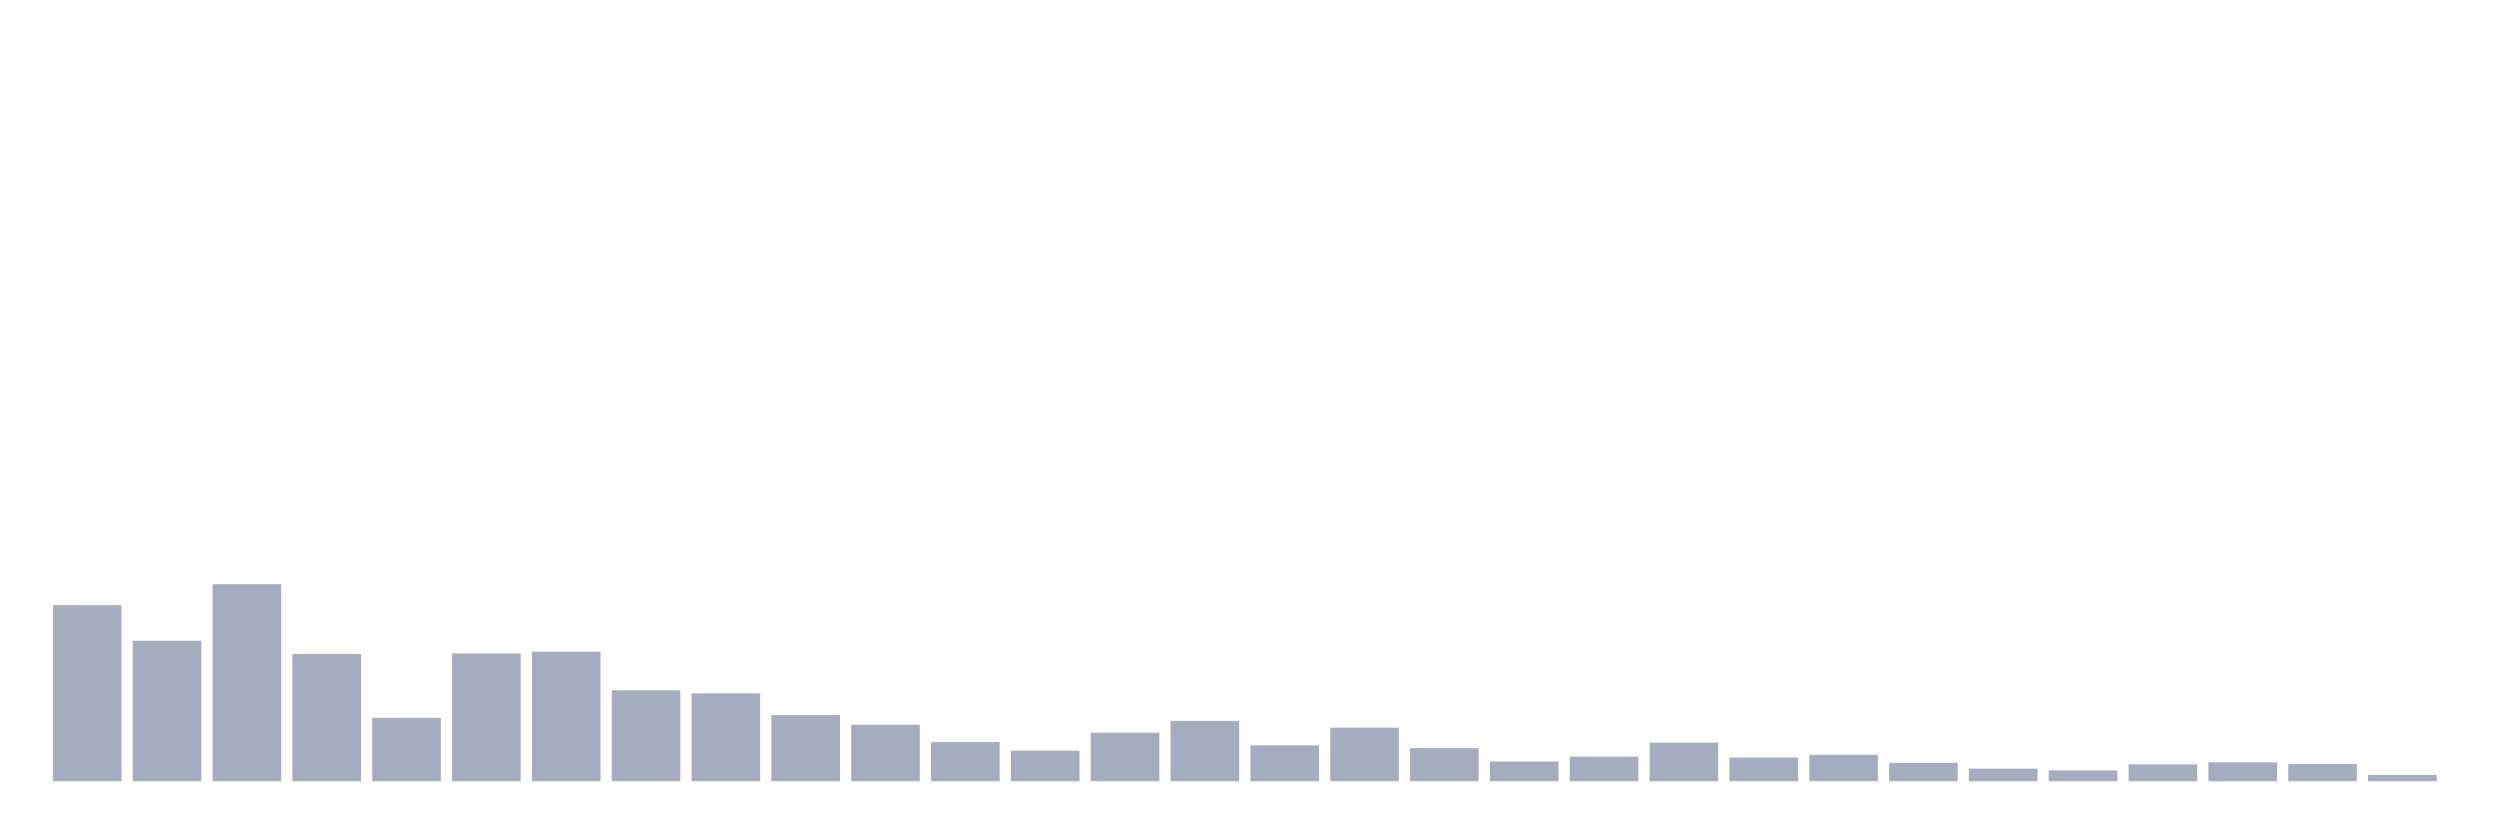
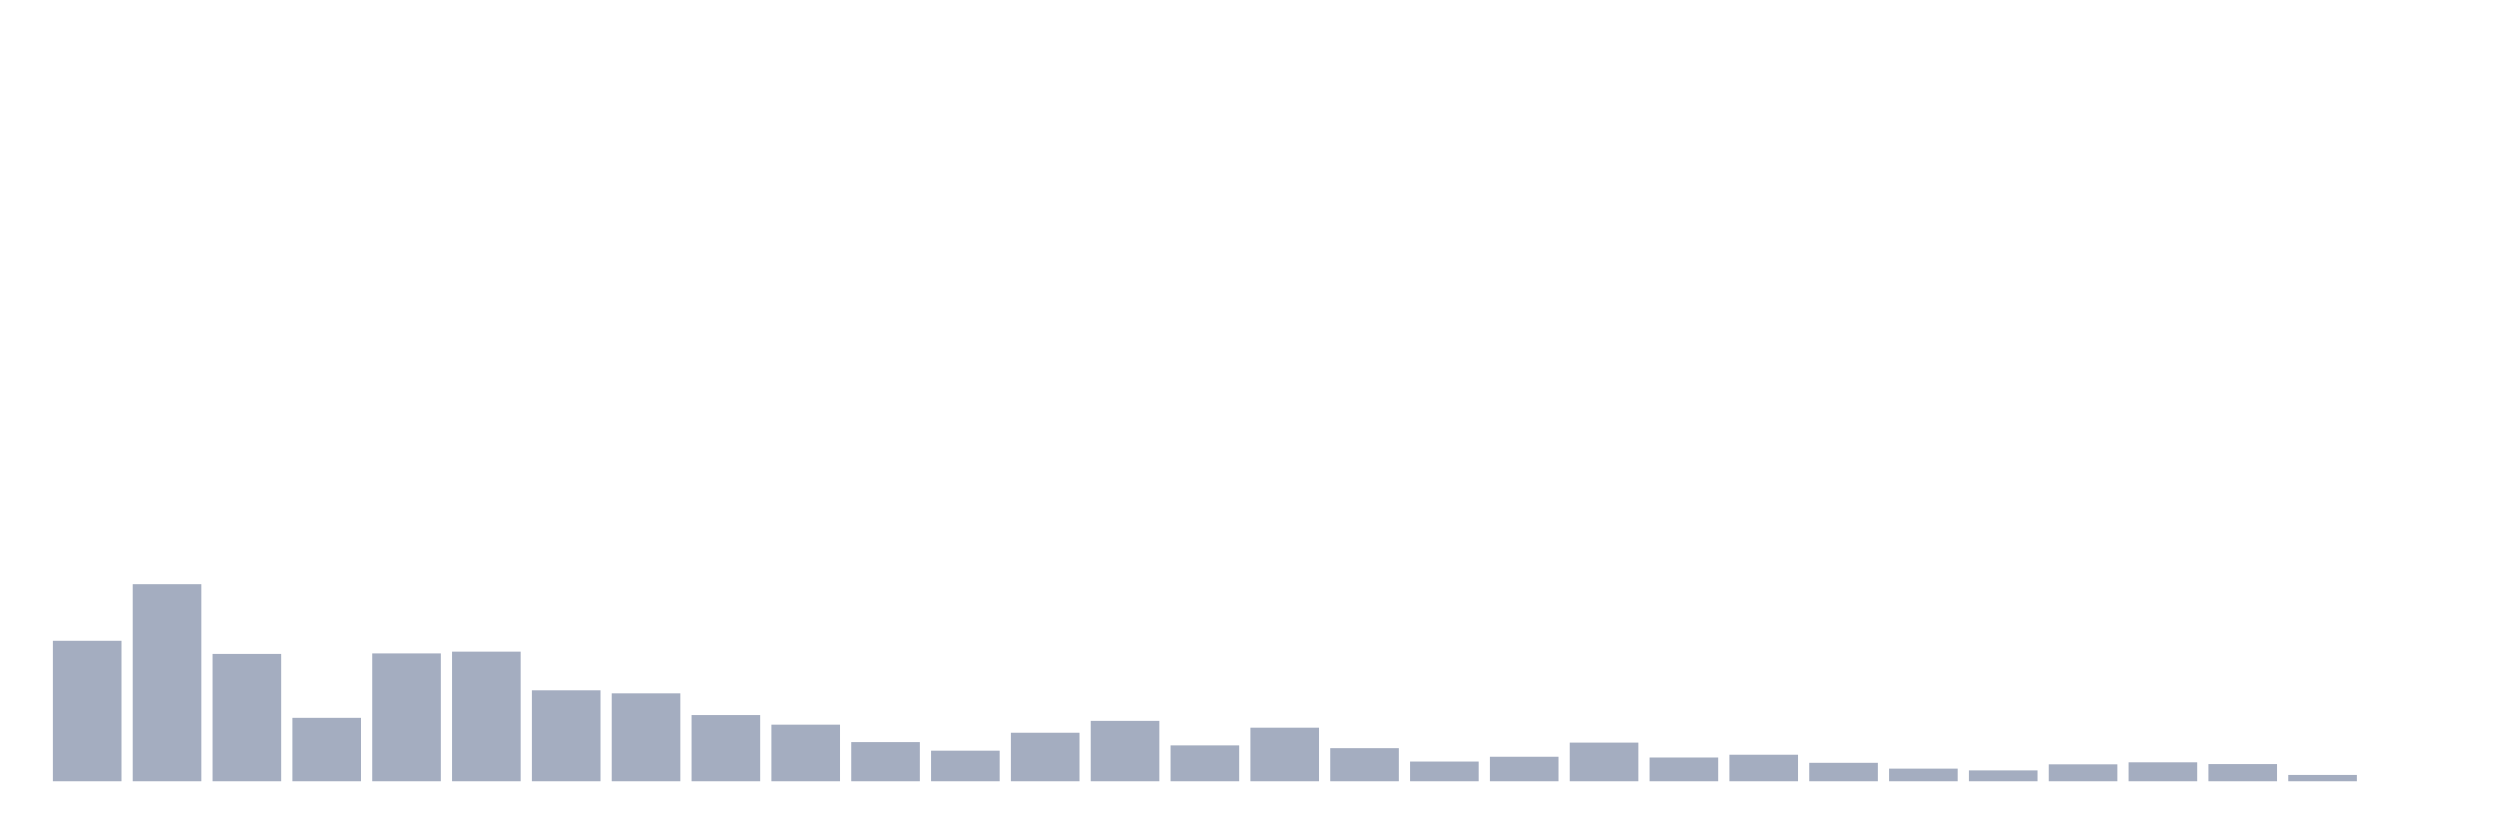
<svg xmlns="http://www.w3.org/2000/svg" viewBox="0 0 480 160">
  <g transform="translate(10,10)">
-     <rect class="bar" x="0.153" width="13.175" y="106.19" height="33.81" fill="rgb(164,173,192)" />
-     <rect class="bar" x="15.482" width="13.175" y="113.029" height="26.971" fill="rgb(164,173,192)" />
-     <rect class="bar" x="30.81" width="13.175" y="102.163" height="37.837" fill="rgb(164,173,192)" />
-     <rect class="bar" x="46.138" width="13.175" y="115.552" height="24.448" fill="rgb(164,173,192)" />
-     <rect class="bar" x="61.466" width="13.175" y="127.824" height="12.176" fill="rgb(164,173,192)" />
-     <rect class="bar" x="76.794" width="13.175" y="115.455" height="24.545" fill="rgb(164,173,192)" />
-     <rect class="bar" x="92.123" width="13.175" y="115.115" height="24.885" fill="rgb(164,173,192)" />
-     <rect class="bar" x="107.451" width="13.175" y="122.537" height="17.463" fill="rgb(164,173,192)" />
-     <rect class="bar" x="122.779" width="13.175" y="123.119" height="16.881" fill="rgb(164,173,192)" />
-     <rect class="bar" x="138.107" width="13.175" y="127.291" height="12.709" fill="rgb(164,173,192)" />
-     <rect class="bar" x="153.436" width="13.175" y="129.134" height="10.866" fill="rgb(164,173,192)" />
-     <rect class="bar" x="168.764" width="13.175" y="132.481" height="7.519" fill="rgb(164,173,192)" />
-     <rect class="bar" x="184.092" width="13.175" y="134.13" height="5.87" fill="rgb(164,173,192)" />
-     <rect class="bar" x="199.42" width="13.175" y="130.686" height="9.314" fill="rgb(164,173,192)" />
-     <rect class="bar" x="214.748" width="13.175" y="128.407" height="11.593" fill="rgb(164,173,192)" />
-     <rect class="bar" x="230.077" width="13.175" y="133.112" height="6.888" fill="rgb(164,173,192)" />
-     <rect class="bar" x="245.405" width="13.175" y="129.716" height="10.284" fill="rgb(164,173,192)" />
-     <rect class="bar" x="260.733" width="13.175" y="133.645" height="6.355" fill="rgb(164,173,192)" />
-     <rect class="bar" x="276.061" width="13.175" y="136.216" height="3.784" fill="rgb(164,173,192)" />
-     <rect class="bar" x="291.39" width="13.175" y="135.295" height="4.705" fill="rgb(164,173,192)" />
-     <rect class="bar" x="306.718" width="13.175" y="132.578" height="7.422" fill="rgb(164,173,192)" />
-     <rect class="bar" x="322.046" width="13.175" y="135.44" height="4.56" fill="rgb(164,173,192)" />
-     <rect class="bar" x="337.374" width="13.175" y="134.907" height="5.093" fill="rgb(164,173,192)" />
-     <rect class="bar" x="352.702" width="13.175" y="136.459" height="3.541" fill="rgb(164,173,192)" />
-     <rect class="bar" x="368.031" width="13.175" y="137.575" height="2.425" fill="rgb(164,173,192)" />
-     <rect class="bar" x="383.359" width="13.175" y="137.914" height="2.086" fill="rgb(164,173,192)" />
-     <rect class="bar" x="398.687" width="13.175" y="136.75" height="3.25" fill="rgb(164,173,192)" />
-     <rect class="bar" x="414.015" width="13.175" y="136.362" height="3.638" fill="rgb(164,173,192)" />
-     <rect class="bar" x="429.344" width="13.175" y="136.701" height="3.299" fill="rgb(164,173,192)" />
-     <rect class="bar" x="444.672" width="13.175" y="138.787" height="1.213" fill="rgb(164,173,192)" />
+     <rect class="bar" x="0.153" width="13.175" y="113.029" height="26.971" fill="rgb(164,173,192)" />
+     <rect class="bar" x="15.482" width="13.175" y="102.163" height="37.837" fill="rgb(164,173,192)" />
+     <rect class="bar" x="30.81" width="13.175" y="115.552" height="24.448" fill="rgb(164,173,192)" />
+     <rect class="bar" x="46.138" width="13.175" y="127.824" height="12.176" fill="rgb(164,173,192)" />
+     <rect class="bar" x="61.466" width="13.175" y="115.455" height="24.545" fill="rgb(164,173,192)" />
+     <rect class="bar" x="76.794" width="13.175" y="115.115" height="24.885" fill="rgb(164,173,192)" />
+     <rect class="bar" x="92.123" width="13.175" y="122.537" height="17.463" fill="rgb(164,173,192)" />
+     <rect class="bar" x="107.451" width="13.175" y="123.119" height="16.881" fill="rgb(164,173,192)" />
+     <rect class="bar" x="122.779" width="13.175" y="127.291" height="12.709" fill="rgb(164,173,192)" />
+     <rect class="bar" x="138.107" width="13.175" y="129.134" height="10.866" fill="rgb(164,173,192)" />
+     <rect class="bar" x="153.436" width="13.175" y="132.481" height="7.519" fill="rgb(164,173,192)" />
+     <rect class="bar" x="168.764" width="13.175" y="134.13" height="5.87" fill="rgb(164,173,192)" />
+     <rect class="bar" x="184.092" width="13.175" y="130.686" height="9.314" fill="rgb(164,173,192)" />
+     <rect class="bar" x="199.42" width="13.175" y="128.407" height="11.593" fill="rgb(164,173,192)" />
+     <rect class="bar" x="214.748" width="13.175" y="133.112" height="6.888" fill="rgb(164,173,192)" />
+     <rect class="bar" x="230.077" width="13.175" y="129.716" height="10.284" fill="rgb(164,173,192)" />
+     <rect class="bar" x="245.405" width="13.175" y="133.645" height="6.355" fill="rgb(164,173,192)" />
+     <rect class="bar" x="260.733" width="13.175" y="136.216" height="3.784" fill="rgb(164,173,192)" />
+     <rect class="bar" x="276.061" width="13.175" y="135.295" height="4.705" fill="rgb(164,173,192)" />
+     <rect class="bar" x="291.39" width="13.175" y="132.578" height="7.422" fill="rgb(164,173,192)" />
+     <rect class="bar" x="306.718" width="13.175" y="135.44" height="4.56" fill="rgb(164,173,192)" />
+     <rect class="bar" x="322.046" width="13.175" y="134.907" height="5.093" fill="rgb(164,173,192)" />
+     <rect class="bar" x="337.374" width="13.175" y="136.459" height="3.541" fill="rgb(164,173,192)" />
+     <rect class="bar" x="352.702" width="13.175" y="137.575" height="2.425" fill="rgb(164,173,192)" />
+     <rect class="bar" x="368.031" width="13.175" y="137.914" height="2.086" fill="rgb(164,173,192)" />
+     <rect class="bar" x="383.359" width="13.175" y="136.75" height="3.25" fill="rgb(164,173,192)" />
+     <rect class="bar" x="398.687" width="13.175" y="136.362" height="3.638" fill="rgb(164,173,192)" />
+     <rect class="bar" x="414.015" width="13.175" y="136.701" height="3.299" fill="rgb(164,173,192)" />
+     <rect class="bar" x="429.344" width="13.175" y="138.787" height="1.213" fill="rgb(164,173,192)" />
+     <rect class="bar" x="444.672" width="13.175" y="140" height="0" fill="rgb(164,173,192)" />
  </g>
</svg>
